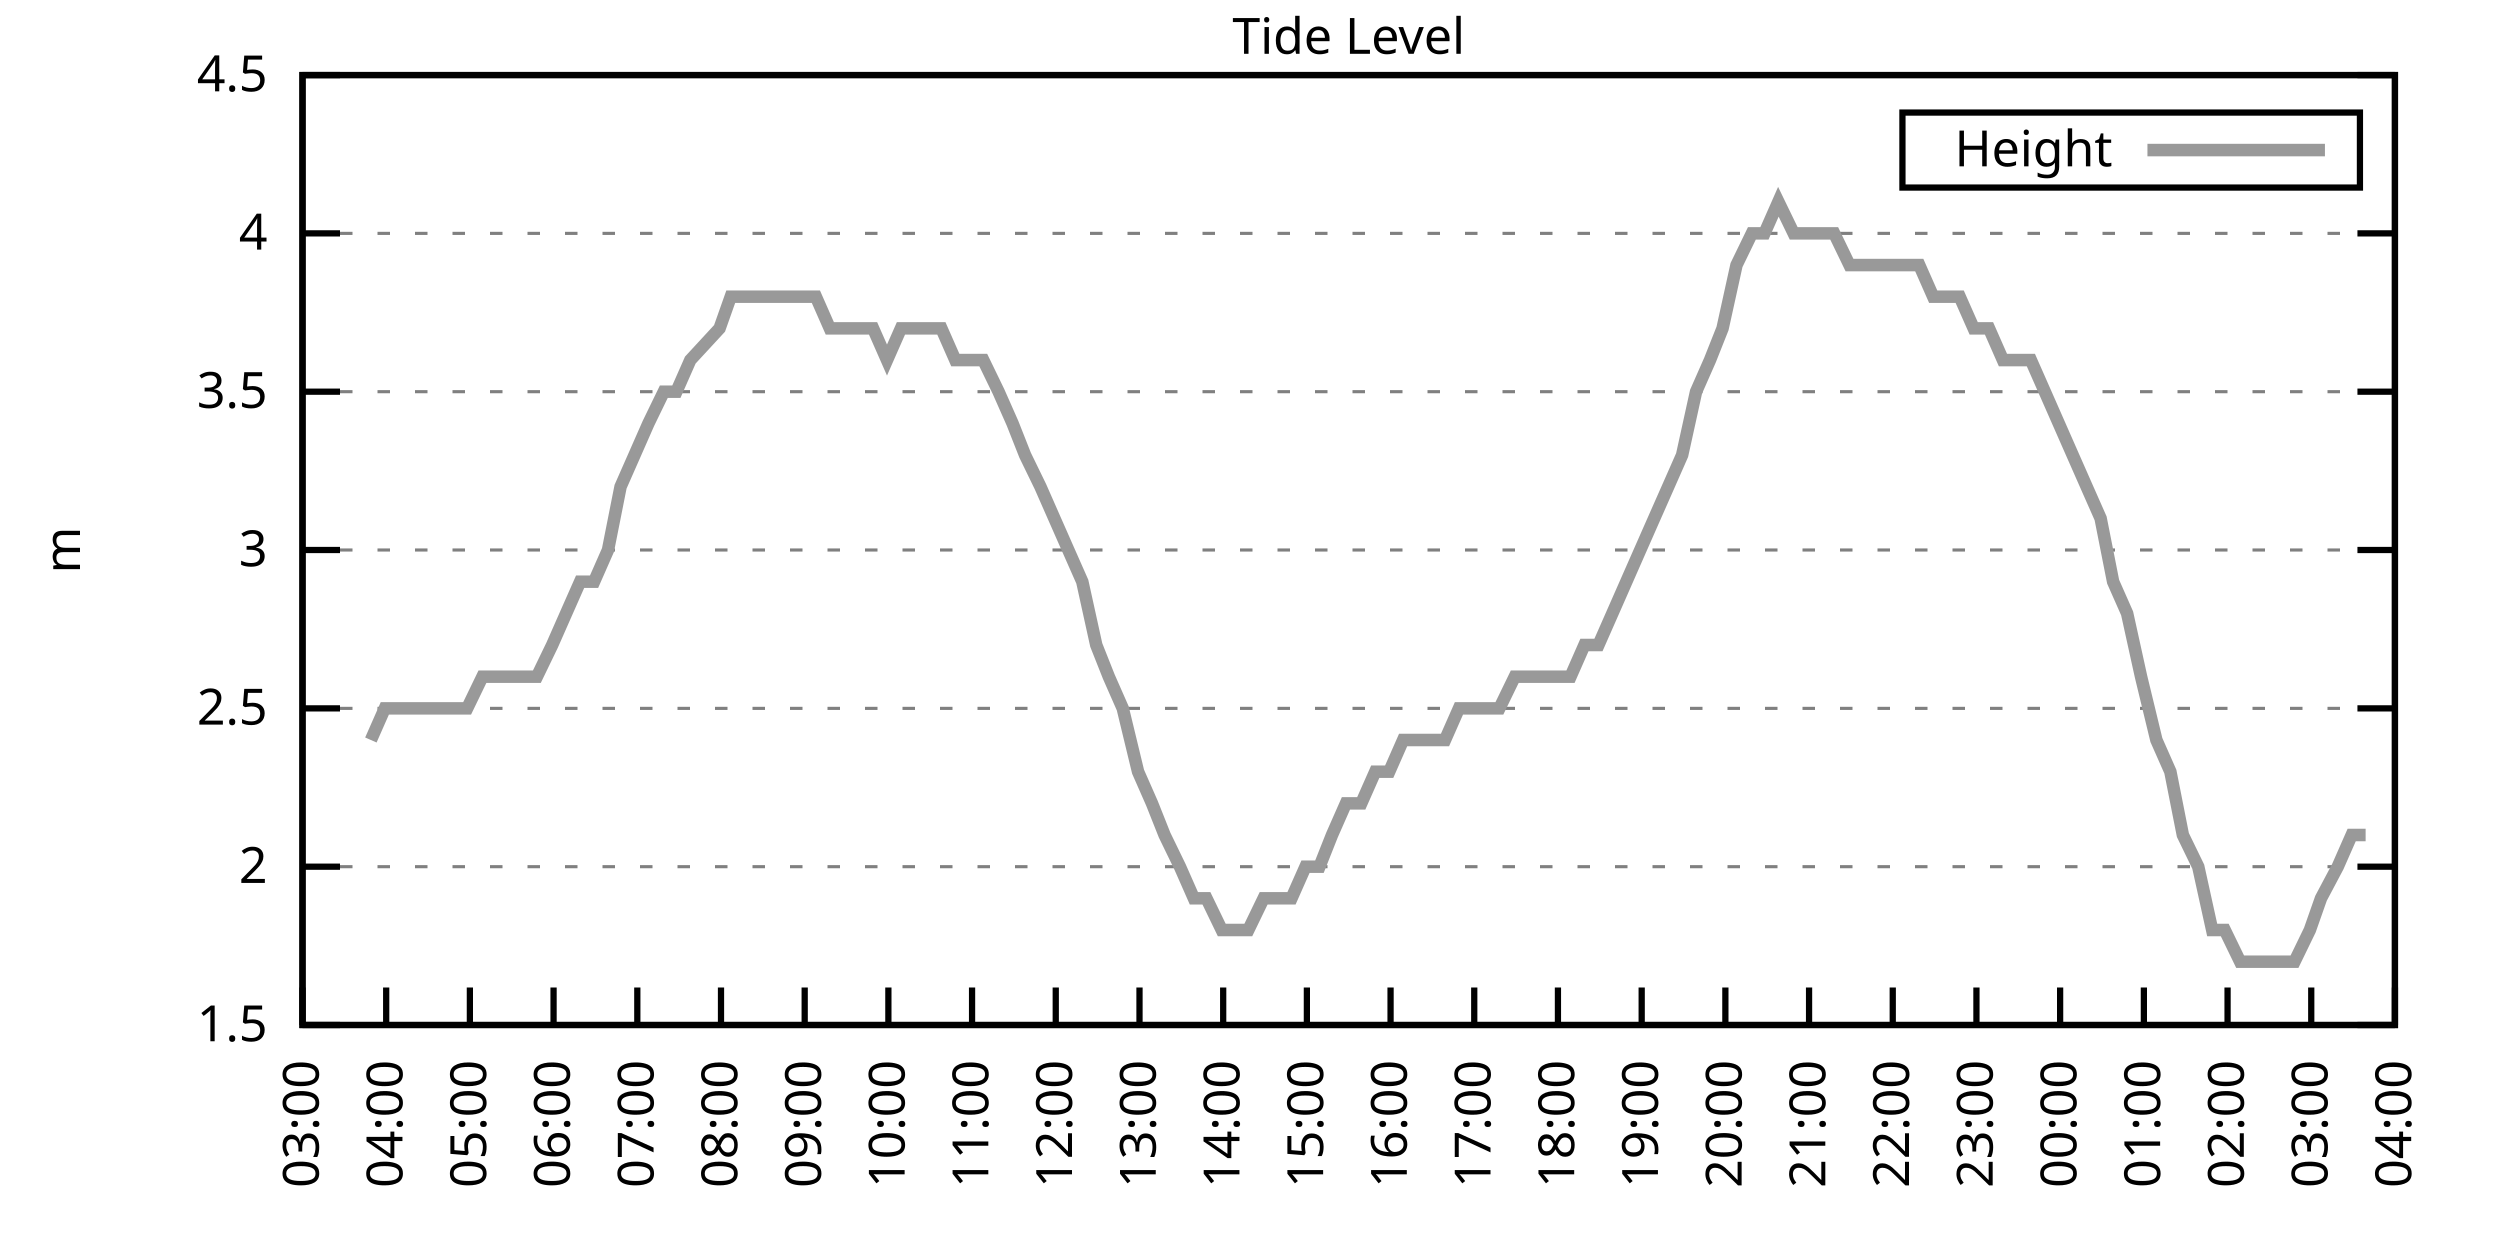
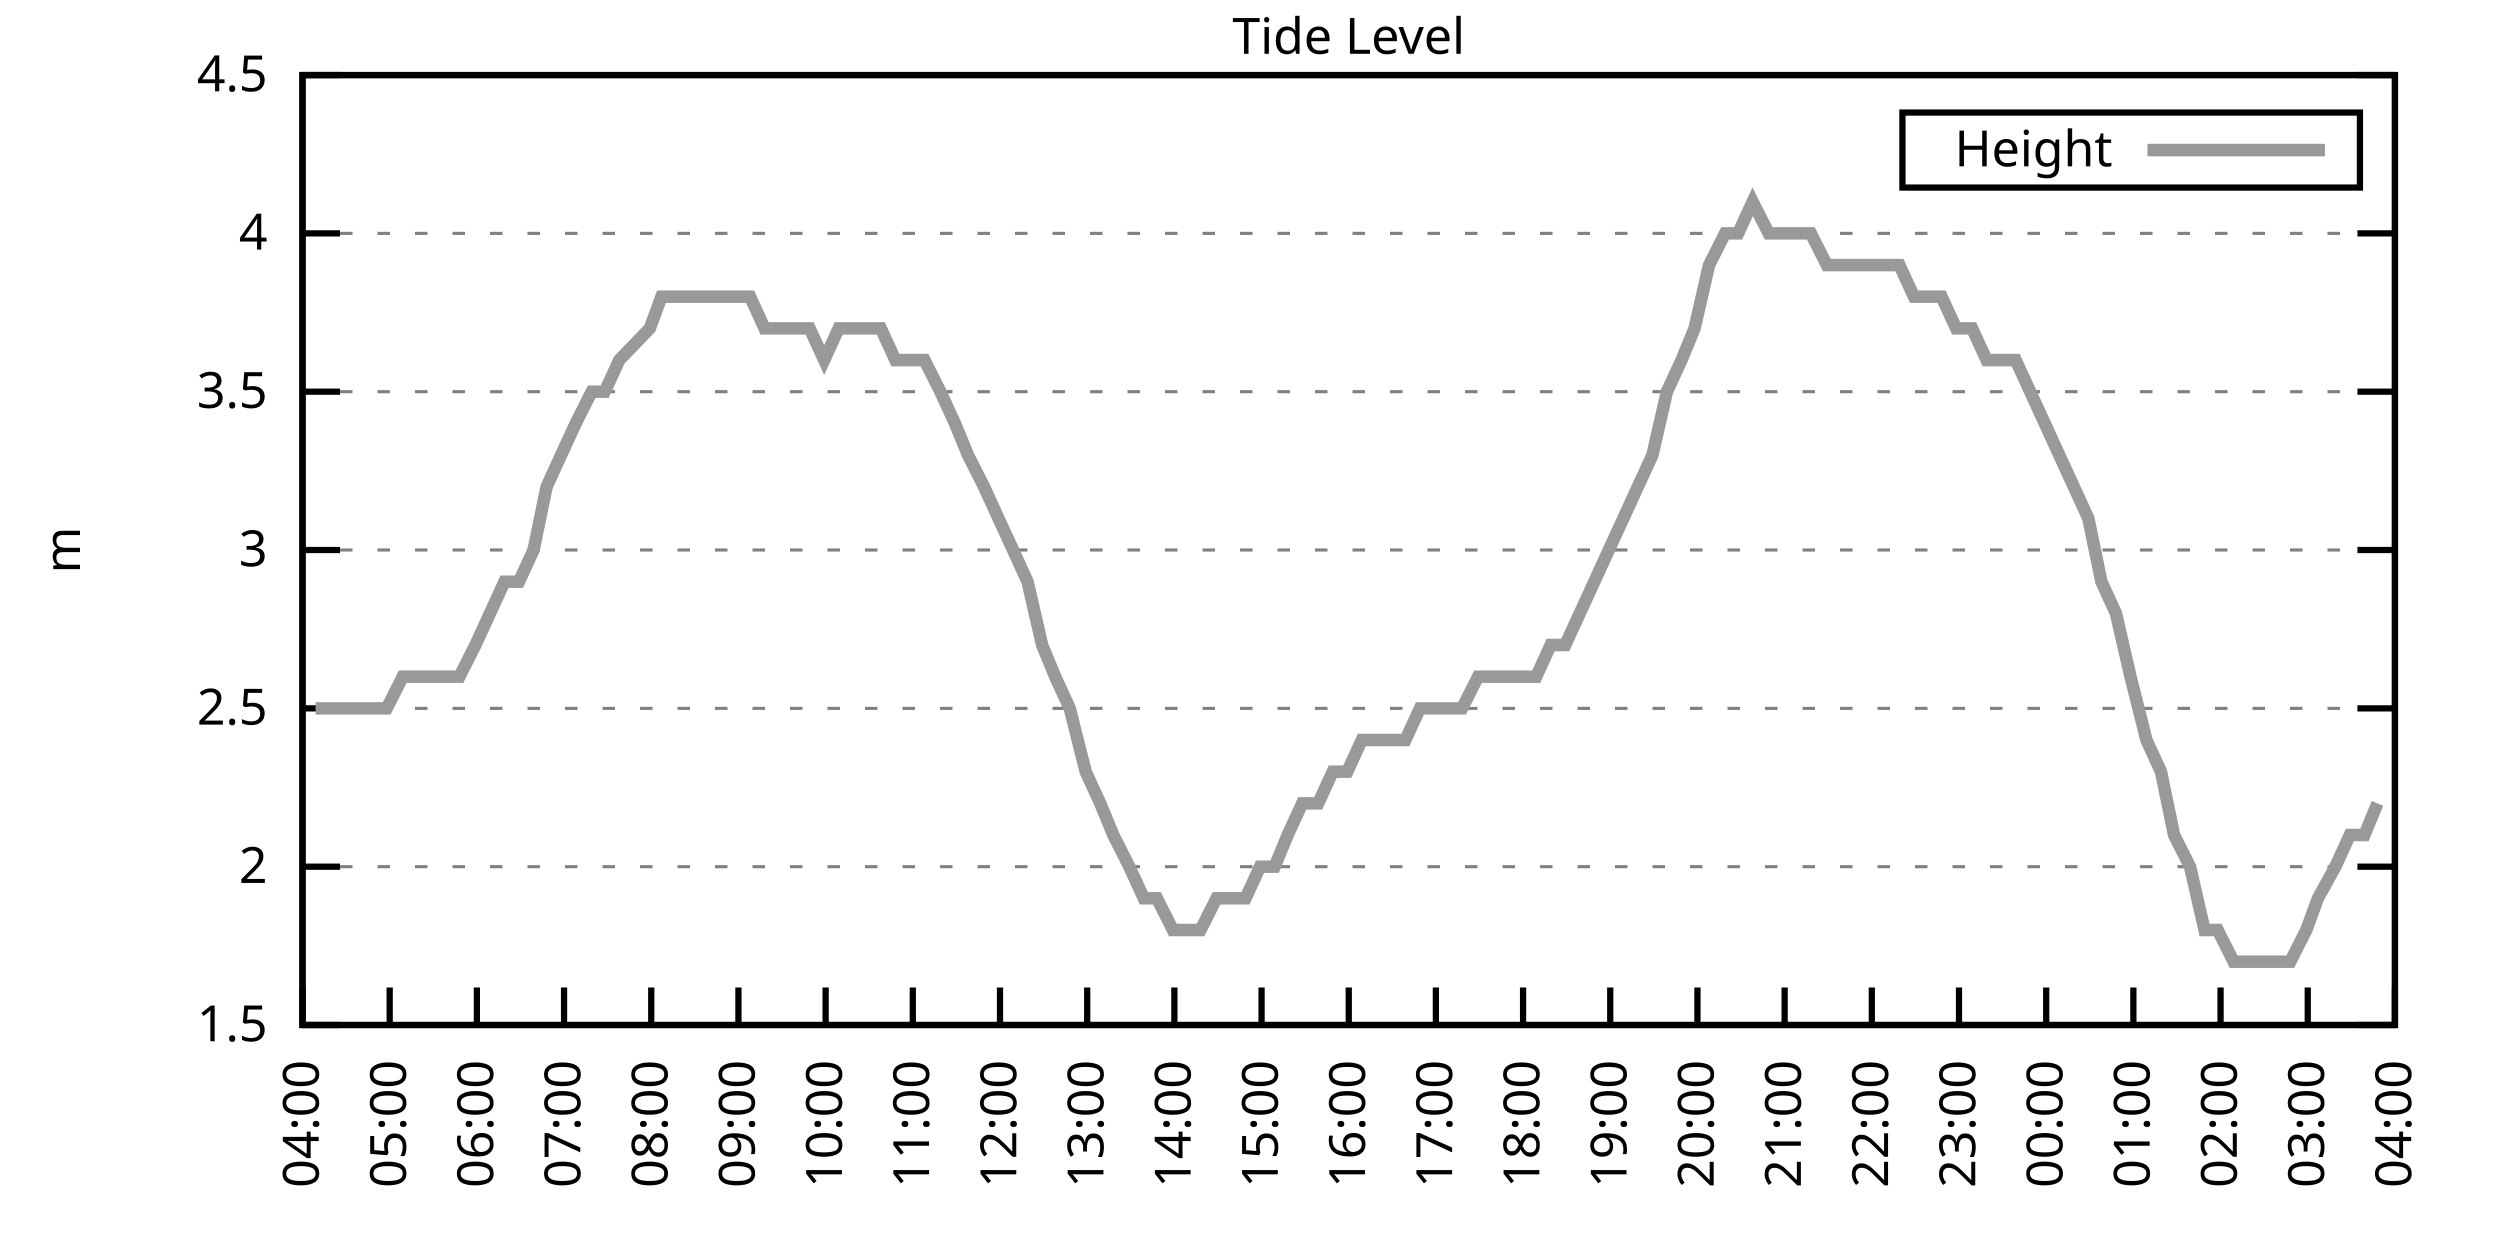
<svg xmlns="http://www.w3.org/2000/svg" xmlns:xlink="http://www.w3.org/1999/xlink" width="400" height="200" viewBox="0 0 400 200">
  <g id="gnuplot_canvas">
    <rect x="0" y="0" width="400" height="200" fill="none" />
    <defs>
      <circle id="gpDot" r="0.5" stroke-width="0.5" stroke="currentColor" />
      <path id="gpPt0" stroke-width="0.333" stroke="currentColor" d="M-1,0 h2 M0,-1 v2" />
      <path id="gpPt1" stroke-width="0.333" stroke="currentColor" d="M-1,-1 L1,1 M1,-1 L-1,1" />
      <path id="gpPt2" stroke-width="0.333" stroke="currentColor" d="M-1,0 L1,0 M0,-1 L0,1 M-1,-1 L1,1 M-1,1 L1,-1" />
      <rect id="gpPt3" stroke-width="0.333" stroke="currentColor" x="-1" y="-1" width="2" height="2" />
      <rect id="gpPt4" stroke-width="0.333" stroke="currentColor" fill="currentColor" x="-1" y="-1" width="2" height="2" />
      <circle id="gpPt5" stroke-width="0.333" stroke="currentColor" cx="0" cy="0" r="1" />
      <use xlink:href="#gpPt5" id="gpPt6" fill="currentColor" stroke="none" />
      <path id="gpPt7" stroke-width="0.333" stroke="currentColor" d="M0,-1.33 L-1.33,0.67 L1.33,0.67 z" />
      <use xlink:href="#gpPt7" id="gpPt8" fill="currentColor" stroke="none" />
      <use xlink:href="#gpPt7" id="gpPt9" stroke="currentColor" transform="rotate(180)" />
      <use xlink:href="#gpPt9" id="gpPt10" fill="currentColor" stroke="none" />
      <use xlink:href="#gpPt3" id="gpPt11" stroke="currentColor" transform="rotate(45)" />
      <use xlink:href="#gpPt11" id="gpPt12" fill="currentColor" stroke="none" />
      <path id="gpPt13" stroke-width="0.333" stroke="currentColor" d="M0,1.330 L1.265,0.411 L0.782,-1.067 L-0.782,-1.076 L-1.265,0.411 z" />
      <use xlink:href="#gpPt13" id="gpPt14" fill="currentColor" stroke="none" />
      <filter id="textbox" filterUnits="objectBoundingBox" x="0" y="0" height="1" width="1">
        <feFlood flood-color="white" flood-opacity="1" result="bgnd" />
        <feComposite in="SourceGraphic" in2="bgnd" operator="atop" />
      </filter>
      <filter id="greybox" filterUnits="objectBoundingBox" x="0" y="0" height="1" width="1">
        <feFlood flood-color="lightgrey" flood-opacity="1" result="grey" />
        <feComposite in="SourceGraphic" in2="grey" operator="atop" />
      </filter>
    </defs>
    <g fill="none" color="white" stroke="currentColor" stroke-width="1.00" stroke-linecap="butt" stroke-linejoin="miter">
</g>
    <g fill="none" color="black" stroke="currentColor" stroke-width="1.00" stroke-linecap="butt" stroke-linejoin="miter">
      <g stroke="none" shape-rendering="crispEdges">
        <polygon fill="rgb(255, 255, 255)" points="48.40,164.00 383.18,164.00 383.18,12.02 48.40,12.02 " />
      </g>
    </g>
    <g fill="none" color="black" stroke="currentColor" stroke-width="1.00" stroke-linecap="butt" stroke-linejoin="miter">
</g>
    <g fill="none" color="black" stroke="black" stroke-width="0.50" stroke-linecap="butt" stroke-linejoin="miter">
</g>
    <g fill="none" color="gray" stroke="currentColor" stroke-width="0.50" stroke-linecap="butt" stroke-linejoin="miter">
      <path stroke="gray" stroke-dasharray="2,4" class="gridline" d="M48.40,164.00 L383.19,164.00  " />
    </g>
    <g fill="none" color="gray" stroke="gray" stroke-width="1.00" stroke-linecap="butt" stroke-linejoin="miter">
</g>
    <g fill="none" color="black" stroke="currentColor" stroke-width="1.00" stroke-linecap="butt" stroke-linejoin="miter">
      <path stroke="black" d="M48.40,164.00 L54.40,164.00 M383.19,164.00 L377.19,164.00  " />
      <g transform="translate(42.80,166.60)" stroke="none" fill="black" font-family="Sans" font-size="8.00" text-anchor="end">
        <text>
          <tspan font-family="Sans"> 1.5</tspan>
        </text>
      </g>
    </g>
    <g fill="none" color="black" stroke="currentColor" stroke-width="1.00" stroke-linecap="butt" stroke-linejoin="miter">
</g>
    <g fill="none" color="black" stroke="black" stroke-width="0.50" stroke-linecap="butt" stroke-linejoin="miter">
</g>
    <g fill="none" color="gray" stroke="currentColor" stroke-width="0.50" stroke-linecap="butt" stroke-linejoin="miter">
      <path stroke="gray" stroke-dasharray="2,4" class="gridline" d="M48.40,138.67 L383.19,138.67  " />
    </g>
    <g fill="none" color="gray" stroke="gray" stroke-width="1.00" stroke-linecap="butt" stroke-linejoin="miter">
</g>
    <g fill="none" color="black" stroke="currentColor" stroke-width="1.00" stroke-linecap="butt" stroke-linejoin="miter">
      <path stroke="black" d="M48.40,138.67 L54.40,138.67 M383.19,138.67 L377.19,138.67  " />
      <g transform="translate(42.80,141.27)" stroke="none" fill="black" font-family="Sans" font-size="8.00" text-anchor="end">
        <text>
          <tspan font-family="Sans"> 2</tspan>
        </text>
      </g>
    </g>
    <g fill="none" color="black" stroke="currentColor" stroke-width="1.00" stroke-linecap="butt" stroke-linejoin="miter">
</g>
    <g fill="none" color="black" stroke="black" stroke-width="0.50" stroke-linecap="butt" stroke-linejoin="miter">
</g>
    <g fill="none" color="gray" stroke="currentColor" stroke-width="0.50" stroke-linecap="butt" stroke-linejoin="miter">
      <path stroke="gray" stroke-dasharray="2,4" class="gridline" d="M48.40,113.34 L383.19,113.34  " />
    </g>
    <g fill="none" color="gray" stroke="gray" stroke-width="1.00" stroke-linecap="butt" stroke-linejoin="miter">
</g>
    <g fill="none" color="black" stroke="currentColor" stroke-width="1.00" stroke-linecap="butt" stroke-linejoin="miter">
      <path stroke="black" d="M48.40,113.34 L54.40,113.34 M383.19,113.34 L377.19,113.34  " />
      <g transform="translate(42.80,115.94)" stroke="none" fill="black" font-family="Sans" font-size="8.00" text-anchor="end">
        <text>
          <tspan font-family="Sans"> 2.5</tspan>
        </text>
      </g>
    </g>
    <g fill="none" color="black" stroke="currentColor" stroke-width="1.00" stroke-linecap="butt" stroke-linejoin="miter">
</g>
    <g fill="none" color="black" stroke="black" stroke-width="0.50" stroke-linecap="butt" stroke-linejoin="miter">
</g>
    <g fill="none" color="gray" stroke="currentColor" stroke-width="0.50" stroke-linecap="butt" stroke-linejoin="miter">
      <path stroke="gray" stroke-dasharray="2,4" class="gridline" d="M48.40,88.00 L383.19,88.00  " />
    </g>
    <g fill="none" color="gray" stroke="gray" stroke-width="1.00" stroke-linecap="butt" stroke-linejoin="miter">
</g>
    <g fill="none" color="black" stroke="currentColor" stroke-width="1.00" stroke-linecap="butt" stroke-linejoin="miter">
      <path stroke="black" d="M48.40,88.00 L54.40,88.00 M383.19,88.00 L377.19,88.00  " />
      <g transform="translate(42.80,90.60)" stroke="none" fill="black" font-family="Sans" font-size="8.00" text-anchor="end">
        <text>
          <tspan font-family="Sans"> 3</tspan>
        </text>
      </g>
    </g>
    <g fill="none" color="black" stroke="currentColor" stroke-width="1.00" stroke-linecap="butt" stroke-linejoin="miter">
</g>
    <g fill="none" color="black" stroke="black" stroke-width="0.50" stroke-linecap="butt" stroke-linejoin="miter">
</g>
    <g fill="none" color="gray" stroke="currentColor" stroke-width="0.50" stroke-linecap="butt" stroke-linejoin="miter">
      <path stroke="gray" stroke-dasharray="2,4" class="gridline" d="M48.40,62.67 L383.19,62.67  " />
    </g>
    <g fill="none" color="gray" stroke="gray" stroke-width="1.00" stroke-linecap="butt" stroke-linejoin="miter">
</g>
    <g fill="none" color="black" stroke="currentColor" stroke-width="1.00" stroke-linecap="butt" stroke-linejoin="miter">
      <path stroke="black" d="M48.40,62.67 L54.40,62.67 M383.19,62.67 L377.19,62.67  " />
      <g transform="translate(42.80,65.27)" stroke="none" fill="black" font-family="Sans" font-size="8.00" text-anchor="end">
        <text>
          <tspan font-family="Sans"> 3.5</tspan>
        </text>
      </g>
    </g>
    <g fill="none" color="black" stroke="currentColor" stroke-width="1.00" stroke-linecap="butt" stroke-linejoin="miter">
</g>
    <g fill="none" color="black" stroke="black" stroke-width="0.50" stroke-linecap="butt" stroke-linejoin="miter">
</g>
    <g fill="none" color="gray" stroke="currentColor" stroke-width="0.50" stroke-linecap="butt" stroke-linejoin="miter">
      <path stroke="gray" stroke-dasharray="2,4" class="gridline" d="M48.40,37.34 L383.19,37.34  " />
    </g>
    <g fill="none" color="gray" stroke="gray" stroke-width="1.00" stroke-linecap="butt" stroke-linejoin="miter">
</g>
    <g fill="none" color="black" stroke="currentColor" stroke-width="1.00" stroke-linecap="butt" stroke-linejoin="miter">
      <path stroke="black" d="M48.40,37.34 L54.40,37.34 M383.19,37.34 L377.19,37.34  " />
      <g transform="translate(42.80,39.94)" stroke="none" fill="black" font-family="Sans" font-size="8.00" text-anchor="end">
        <text>
          <tspan font-family="Sans"> 4</tspan>
        </text>
      </g>
    </g>
    <g fill="none" color="black" stroke="currentColor" stroke-width="1.00" stroke-linecap="butt" stroke-linejoin="miter">
</g>
    <g fill="none" color="black" stroke="black" stroke-width="0.50" stroke-linecap="butt" stroke-linejoin="miter">
</g>
    <g fill="none" color="gray" stroke="currentColor" stroke-width="0.50" stroke-linecap="butt" stroke-linejoin="miter">
      <path stroke="gray" stroke-dasharray="2,4" class="gridline" d="M48.40,12.01 L383.19,12.01  " />
    </g>
    <g fill="none" color="gray" stroke="gray" stroke-width="1.00" stroke-linecap="butt" stroke-linejoin="miter">
</g>
    <g fill="none" color="black" stroke="currentColor" stroke-width="1.00" stroke-linecap="butt" stroke-linejoin="miter">
      <path stroke="black" d="M48.40,12.01 L54.40,12.01 M383.19,12.01 L377.19,12.01  " />
      <g transform="translate(42.80,14.61)" stroke="none" fill="black" font-family="Sans" font-size="8.00" text-anchor="end">
        <text>
          <tspan font-family="Sans"> 4.5</tspan>
        </text>
      </g>
    </g>
    <g fill="none" color="black" stroke="currentColor" stroke-width="1.00" stroke-linecap="butt" stroke-linejoin="miter">
      <path stroke="black" d="M48.40,164.00 L48.40,158.00  " />
      <g transform="translate(51.00,169.60) rotate(270.00)" stroke="none" fill="black" font-family="Sans" font-size="8.00" text-anchor="end">
        <text>
-           <tspan font-family="Sans">03:00</tspan>
-         </text>
-       </g>
-     </g>
-     <g fill="none" color="black" stroke="currentColor" stroke-width="1.00" stroke-linecap="butt" stroke-linejoin="miter">
-       <path stroke="black" d="M61.79,164.00 L61.79,158.00  " />
-       <g transform="translate(64.39,169.60) rotate(270.00)" stroke="none" fill="black" font-family="Sans" font-size="8.00" text-anchor="end">
-         <text>
          <tspan font-family="Sans">04:00</tspan>
        </text>
      </g>
    </g>
    <g fill="none" color="black" stroke="currentColor" stroke-width="1.00" stroke-linecap="butt" stroke-linejoin="miter">
-       <path stroke="black" d="M75.18,164.00 L75.18,158.00  " />
-       <g transform="translate(77.78,169.60) rotate(270.00)" stroke="none" fill="black" font-family="Sans" font-size="8.00" text-anchor="end">
+       <path stroke="black" d="M62.35,164.00 L62.35,158.00  " />
+       <g transform="translate(64.95,169.60) rotate(270.00)" stroke="none" fill="black" font-family="Sans" font-size="8.00" text-anchor="end">
        <text>
          <tspan font-family="Sans">05:00</tspan>
        </text>
      </g>
    </g>
    <g fill="none" color="black" stroke="currentColor" stroke-width="1.00" stroke-linecap="butt" stroke-linejoin="miter">
-       <path stroke="black" d="M88.57,164.00 L88.57,158.00  " />
-       <g transform="translate(91.17,169.60) rotate(270.00)" stroke="none" fill="black" font-family="Sans" font-size="8.00" text-anchor="end">
+       <path stroke="black" d="M76.30,164.00 L76.30,158.00  " />
+       <g transform="translate(78.90,169.60) rotate(270.00)" stroke="none" fill="black" font-family="Sans" font-size="8.00" text-anchor="end">
        <text>
          <tspan font-family="Sans">06:00</tspan>
        </text>
      </g>
    </g>
    <g fill="none" color="black" stroke="currentColor" stroke-width="1.00" stroke-linecap="butt" stroke-linejoin="miter">
-       <path stroke="black" d="M101.97,164.00 L101.97,158.00  " />
-       <g transform="translate(104.57,169.60) rotate(270.00)" stroke="none" fill="black" font-family="Sans" font-size="8.00" text-anchor="end">
+       <path stroke="black" d="M90.25,164.00 L90.25,158.00  " />
+       <g transform="translate(92.85,169.60) rotate(270.00)" stroke="none" fill="black" font-family="Sans" font-size="8.00" text-anchor="end">
        <text>
          <tspan font-family="Sans">07:00</tspan>
        </text>
      </g>
    </g>
    <g fill="none" color="black" stroke="currentColor" stroke-width="1.00" stroke-linecap="butt" stroke-linejoin="miter">
-       <path stroke="black" d="M115.36,164.00 L115.36,158.00  " />
-       <g transform="translate(117.96,169.60) rotate(270.00)" stroke="none" fill="black" font-family="Sans" font-size="8.00" text-anchor="end">
+       <path stroke="black" d="M104.20,164.00 L104.20,158.00  " />
+       <g transform="translate(106.80,169.60) rotate(270.00)" stroke="none" fill="black" font-family="Sans" font-size="8.00" text-anchor="end">
        <text>
          <tspan font-family="Sans">08:00</tspan>
        </text>
      </g>
    </g>
    <g fill="none" color="black" stroke="currentColor" stroke-width="1.00" stroke-linecap="butt" stroke-linejoin="miter">
-       <path stroke="black" d="M128.75,164.00 L128.75,158.00  " />
-       <g transform="translate(131.35,169.60) rotate(270.00)" stroke="none" fill="black" font-family="Sans" font-size="8.00" text-anchor="end">
+       <path stroke="black" d="M118.15,164.00 L118.15,158.00  " />
+       <g transform="translate(120.75,169.60) rotate(270.00)" stroke="none" fill="black" font-family="Sans" font-size="8.00" text-anchor="end">
        <text>
          <tspan font-family="Sans">09:00</tspan>
        </text>
      </g>
    </g>
    <g fill="none" color="black" stroke="currentColor" stroke-width="1.00" stroke-linecap="butt" stroke-linejoin="miter">
-       <path stroke="black" d="M142.14,164.00 L142.14,158.00  " />
-       <g transform="translate(144.74,169.60) rotate(270.00)" stroke="none" fill="black" font-family="Sans" font-size="8.00" text-anchor="end">
+       <path stroke="black" d="M132.10,164.00 L132.10,158.00  " />
+       <g transform="translate(134.70,169.60) rotate(270.00)" stroke="none" fill="black" font-family="Sans" font-size="8.00" text-anchor="end">
        <text>
          <tspan font-family="Sans">10:00</tspan>
        </text>
      </g>
    </g>
    <g fill="none" color="black" stroke="currentColor" stroke-width="1.00" stroke-linecap="butt" stroke-linejoin="miter">
-       <path stroke="black" d="M155.53,164.00 L155.53,158.00  " />
-       <g transform="translate(158.13,169.60) rotate(270.00)" stroke="none" fill="black" font-family="Sans" font-size="8.00" text-anchor="end">
+       <path stroke="black" d="M146.05,164.00 L146.05,158.00  " />
+       <g transform="translate(148.65,169.60) rotate(270.00)" stroke="none" fill="black" font-family="Sans" font-size="8.00" text-anchor="end">
        <text>
          <tspan font-family="Sans">11:00</tspan>
        </text>
      </g>
    </g>
    <g fill="none" color="black" stroke="currentColor" stroke-width="1.00" stroke-linecap="butt" stroke-linejoin="miter">
-       <path stroke="black" d="M168.92,164.00 L168.92,158.00  " />
-       <g transform="translate(171.52,169.60) rotate(270.00)" stroke="none" fill="black" font-family="Sans" font-size="8.00" text-anchor="end">
+       <path stroke="black" d="M160.00,164.00 L160.00,158.00  " />
+       <g transform="translate(162.60,169.60) rotate(270.00)" stroke="none" fill="black" font-family="Sans" font-size="8.00" text-anchor="end">
        <text>
          <tspan font-family="Sans">12:00</tspan>
        </text>
      </g>
    </g>
    <g fill="none" color="black" stroke="currentColor" stroke-width="1.00" stroke-linecap="butt" stroke-linejoin="miter">
-       <path stroke="black" d="M182.32,164.00 L182.32,158.00  " />
-       <g transform="translate(184.92,169.60) rotate(270.00)" stroke="none" fill="black" font-family="Sans" font-size="8.00" text-anchor="end">
+       <path stroke="black" d="M173.95,164.00 L173.95,158.00  " />
+       <g transform="translate(176.55,169.60) rotate(270.00)" stroke="none" fill="black" font-family="Sans" font-size="8.00" text-anchor="end">
        <text>
          <tspan font-family="Sans">13:00</tspan>
        </text>
      </g>
    </g>
    <g fill="none" color="black" stroke="currentColor" stroke-width="1.00" stroke-linecap="butt" stroke-linejoin="miter">
-       <path stroke="black" d="M195.71,164.00 L195.71,158.00  " />
-       <g transform="translate(198.31,169.60) rotate(270.00)" stroke="none" fill="black" font-family="Sans" font-size="8.00" text-anchor="end">
+       <path stroke="black" d="M187.90,164.00 L187.90,158.00  " />
+       <g transform="translate(190.50,169.60) rotate(270.00)" stroke="none" fill="black" font-family="Sans" font-size="8.00" text-anchor="end">
        <text>
          <tspan font-family="Sans">14:00</tspan>
        </text>
      </g>
    </g>
    <g fill="none" color="black" stroke="currentColor" stroke-width="1.00" stroke-linecap="butt" stroke-linejoin="miter">
-       <path stroke="black" d="M209.10,164.00 L209.10,158.00  " />
-       <g transform="translate(211.70,169.60) rotate(270.00)" stroke="none" fill="black" font-family="Sans" font-size="8.00" text-anchor="end">
+       <path stroke="black" d="M201.85,164.00 L201.85,158.00  " />
+       <g transform="translate(204.45,169.60) rotate(270.00)" stroke="none" fill="black" font-family="Sans" font-size="8.00" text-anchor="end">
        <text>
          <tspan font-family="Sans">15:00</tspan>
        </text>
      </g>
    </g>
    <g fill="none" color="black" stroke="currentColor" stroke-width="1.00" stroke-linecap="butt" stroke-linejoin="miter">
-       <path stroke="black" d="M222.49,164.00 L222.49,158.00  " />
-       <g transform="translate(225.09,169.60) rotate(270.00)" stroke="none" fill="black" font-family="Sans" font-size="8.00" text-anchor="end">
+       <path stroke="black" d="M215.80,164.00 L215.80,158.00  " />
+       <g transform="translate(218.40,169.60) rotate(270.00)" stroke="none" fill="black" font-family="Sans" font-size="8.00" text-anchor="end">
        <text>
          <tspan font-family="Sans">16:00</tspan>
        </text>
      </g>
    </g>
    <g fill="none" color="black" stroke="currentColor" stroke-width="1.00" stroke-linecap="butt" stroke-linejoin="miter">
-       <path stroke="black" d="M235.88,164.00 L235.88,158.00  " />
-       <g transform="translate(238.48,169.60) rotate(270.00)" stroke="none" fill="black" font-family="Sans" font-size="8.00" text-anchor="end">
+       <path stroke="black" d="M229.74,164.00 L229.74,158.00  " />
+       <g transform="translate(232.34,169.60) rotate(270.00)" stroke="none" fill="black" font-family="Sans" font-size="8.00" text-anchor="end">
        <text>
          <tspan font-family="Sans">17:00</tspan>
        </text>
      </g>
    </g>
    <g fill="none" color="black" stroke="currentColor" stroke-width="1.00" stroke-linecap="butt" stroke-linejoin="miter">
-       <path stroke="black" d="M249.27,164.00 L249.27,158.00  " />
-       <g transform="translate(251.87,169.60) rotate(270.00)" stroke="none" fill="black" font-family="Sans" font-size="8.00" text-anchor="end">
+       <path stroke="black" d="M243.69,164.00 L243.69,158.00  " />
+       <g transform="translate(246.29,169.60) rotate(270.00)" stroke="none" fill="black" font-family="Sans" font-size="8.00" text-anchor="end">
        <text>
          <tspan font-family="Sans">18:00</tspan>
        </text>
      </g>
    </g>
    <g fill="none" color="black" stroke="currentColor" stroke-width="1.00" stroke-linecap="butt" stroke-linejoin="miter">
-       <path stroke="black" d="M262.67,164.00 L262.67,158.00  " />
-       <g transform="translate(265.27,169.60) rotate(270.00)" stroke="none" fill="black" font-family="Sans" font-size="8.00" text-anchor="end">
+       <path stroke="black" d="M257.64,164.00 L257.64,158.00  " />
+       <g transform="translate(260.24,169.60) rotate(270.00)" stroke="none" fill="black" font-family="Sans" font-size="8.00" text-anchor="end">
        <text>
          <tspan font-family="Sans">19:00</tspan>
        </text>
      </g>
    </g>
    <g fill="none" color="black" stroke="currentColor" stroke-width="1.00" stroke-linecap="butt" stroke-linejoin="miter">
-       <path stroke="black" d="M276.06,164.00 L276.06,158.00  " />
-       <g transform="translate(278.66,169.60) rotate(270.00)" stroke="none" fill="black" font-family="Sans" font-size="8.00" text-anchor="end">
+       <path stroke="black" d="M271.59,164.00 L271.59,158.00  " />
+       <g transform="translate(274.19,169.60) rotate(270.00)" stroke="none" fill="black" font-family="Sans" font-size="8.00" text-anchor="end">
        <text>
          <tspan font-family="Sans">20:00</tspan>
        </text>
      </g>
    </g>
    <g fill="none" color="black" stroke="currentColor" stroke-width="1.00" stroke-linecap="butt" stroke-linejoin="miter">
-       <path stroke="black" d="M289.45,164.00 L289.45,158.00  " />
-       <g transform="translate(292.05,169.60) rotate(270.00)" stroke="none" fill="black" font-family="Sans" font-size="8.00" text-anchor="end">
+       <path stroke="black" d="M285.54,164.00 L285.54,158.00  " />
+       <g transform="translate(288.14,169.60) rotate(270.00)" stroke="none" fill="black" font-family="Sans" font-size="8.00" text-anchor="end">
        <text>
          <tspan font-family="Sans">21:00</tspan>
        </text>
      </g>
    </g>
    <g fill="none" color="black" stroke="currentColor" stroke-width="1.00" stroke-linecap="butt" stroke-linejoin="miter">
-       <path stroke="black" d="M302.84,164.00 L302.84,158.00  " />
-       <g transform="translate(305.44,169.60) rotate(270.00)" stroke="none" fill="black" font-family="Sans" font-size="8.00" text-anchor="end">
+       <path stroke="black" d="M299.49,164.00 L299.49,158.00  " />
+       <g transform="translate(302.09,169.60) rotate(270.00)" stroke="none" fill="black" font-family="Sans" font-size="8.00" text-anchor="end">
        <text>
          <tspan font-family="Sans">22:00</tspan>
        </text>
      </g>
    </g>
    <g fill="none" color="black" stroke="currentColor" stroke-width="1.00" stroke-linecap="butt" stroke-linejoin="miter">
-       <path stroke="black" d="M316.23,164.00 L316.23,158.00  " />
-       <g transform="translate(318.83,169.60) rotate(270.00)" stroke="none" fill="black" font-family="Sans" font-size="8.00" text-anchor="end">
+       <path stroke="black" d="M313.44,164.00 L313.44,158.00  " />
+       <g transform="translate(316.04,169.60) rotate(270.00)" stroke="none" fill="black" font-family="Sans" font-size="8.00" text-anchor="end">
        <text>
          <tspan font-family="Sans">23:00</tspan>
        </text>
      </g>
    </g>
    <g fill="none" color="black" stroke="currentColor" stroke-width="1.00" stroke-linecap="butt" stroke-linejoin="miter">
-       <path stroke="black" d="M329.62,164.00 L329.62,158.00  " />
-       <g transform="translate(332.22,169.60) rotate(270.00)" stroke="none" fill="black" font-family="Sans" font-size="8.00" text-anchor="end">
+       <path stroke="black" d="M327.39,164.00 L327.39,158.00  " />
+       <g transform="translate(329.99,169.60) rotate(270.00)" stroke="none" fill="black" font-family="Sans" font-size="8.00" text-anchor="end">
        <text>
          <tspan font-family="Sans">00:00</tspan>
        </text>
      </g>
    </g>
    <g fill="none" color="black" stroke="currentColor" stroke-width="1.00" stroke-linecap="butt" stroke-linejoin="miter">
-       <path stroke="black" d="M343.02,164.00 L343.02,158.00  " />
-       <g transform="translate(345.62,169.60) rotate(270.00)" stroke="none" fill="black" font-family="Sans" font-size="8.00" text-anchor="end">
+       <path stroke="black" d="M341.34,164.00 L341.34,158.00  " />
+       <g transform="translate(343.94,169.60) rotate(270.00)" stroke="none" fill="black" font-family="Sans" font-size="8.00" text-anchor="end">
        <text>
          <tspan font-family="Sans">01:00</tspan>
        </text>
      </g>
    </g>
    <g fill="none" color="black" stroke="currentColor" stroke-width="1.00" stroke-linecap="butt" stroke-linejoin="miter">
-       <path stroke="black" d="M356.41,164.00 L356.41,158.00  " />
-       <g transform="translate(359.01,169.60) rotate(270.00)" stroke="none" fill="black" font-family="Sans" font-size="8.00" text-anchor="end">
+       <path stroke="black" d="M355.29,164.00 L355.29,158.00  " />
+       <g transform="translate(357.89,169.60) rotate(270.00)" stroke="none" fill="black" font-family="Sans" font-size="8.00" text-anchor="end">
        <text>
          <tspan font-family="Sans">02:00</tspan>
        </text>
      </g>
    </g>
    <g fill="none" color="black" stroke="currentColor" stroke-width="1.00" stroke-linecap="butt" stroke-linejoin="miter">
-       <path stroke="black" d="M369.80,164.00 L369.80,158.00  " />
-       <g transform="translate(372.40,169.60) rotate(270.00)" stroke="none" fill="black" font-family="Sans" font-size="8.00" text-anchor="end">
+       <path stroke="black" d="M369.24,164.00 L369.24,158.00  " />
+       <g transform="translate(371.84,169.60) rotate(270.00)" stroke="none" fill="black" font-family="Sans" font-size="8.00" text-anchor="end">
        <text>
          <tspan font-family="Sans">03:00</tspan>
        </text>
      </g>
    </g>
    <g fill="none" color="black" stroke="currentColor" stroke-width="1.00" stroke-linecap="butt" stroke-linejoin="miter">
      <path stroke="black" d="M383.19,164.00 L383.19,158.00  " />
      <g transform="translate(385.79,169.60) rotate(270.00)" stroke="none" fill="black" font-family="Sans" font-size="8.00" text-anchor="end">
        <text>
          <tspan font-family="Sans">04:00</tspan>
        </text>
      </g>
    </g>
    <g fill="none" color="black" stroke="currentColor" stroke-width="1.00" stroke-linecap="butt" stroke-linejoin="miter">
</g>
    <g fill="none" color="black" stroke="currentColor" stroke-width="1.00" stroke-linecap="butt" stroke-linejoin="miter">
      <path stroke="black" d="M48.40,12.01 L48.40,164.00 L383.19,164.00 L383.19,12.01 L48.40,12.01 Z  " />
    </g>
    <g fill="none" color="black" stroke="currentColor" stroke-width="1.00" stroke-linecap="butt" stroke-linejoin="miter">
</g>
    <g fill="none" color="black" stroke="currentColor" stroke-width="1.00" stroke-linecap="butt" stroke-linejoin="miter">
      <path stroke="black" d="M304.39,30.01 L304.39,18.01 L377.59,18.01 L377.59,30.01 L304.39,30.01 Z  " />
    </g>
    <g id="Tide_level_plot_1">
      <g fill="none" color="white" stroke="black" stroke-width="2.00" stroke-linecap="butt" stroke-linejoin="miter">
</g>
      <g fill="none" color="black" stroke="currentColor" stroke-width="2.00" stroke-linecap="butt" stroke-linejoin="miter">
        <g transform="translate(337.99,26.61)" stroke="none" fill="black" font-family="Sans" font-size="8.00" text-anchor="end">
          <text>
            <tspan font-family="Sans">Height</tspan>
          </text>
        </g>
      </g>
      <g fill="none" color="black" stroke="currentColor" stroke-width="2.00" stroke-linecap="butt" stroke-linejoin="miter">
-         <path stroke="rgb(153, 153, 153)" d="M343.59,24.01 L371.99,24.01 M59.34,118.40 L61.57,113.34 L63.80,113.34 L65.81,113.34 L68.26,113.34 L70.50,113.34   L72.73,113.34 L74.74,113.34 L77.19,108.27 L79.42,108.27 L81.43,108.27 L83.66,108.27 L85.90,108.27 L88.35,103.20   L90.58,98.14 L92.82,93.07 L95.05,93.07 L97.28,88.00 L99.29,77.87 L101.52,72.81 L103.75,67.74 L106.21,62.67   L108.22,62.67 L110.45,57.61 L115.13,52.54 L116.92,47.47 L119.38,47.47 L121.83,47.47 L124.06,47.47 L126.29,47.47   L128.53,47.47 L130.54,47.47 L132.77,52.54 L135.00,52.54 L137.45,52.54 L139.69,52.54 L141.92,57.61 L144.15,52.54   L146.38,52.54 L148.39,52.54 L150.62,52.54 L152.85,57.61 L155.09,57.61 L157.32,57.61 L159.77,62.67 L162.01,67.74   L164.01,72.81 L166.47,77.87 L168.70,82.94 L170.93,88.00 L173.17,93.07 L175.40,103.20 L177.41,108.27 L179.64,113.34   L182.09,123.47 L184.32,128.54 L186.33,133.60 L188.79,138.67 L191.02,143.73 L193.03,143.73 L195.48,148.80 L197.72,148.80   L199.73,148.80 L202.18,143.73 L204.19,143.73 L206.64,143.73 L208.88,138.67 L211.11,138.67 L213.12,133.60 L215.35,128.54   L217.80,128.54 L220.04,123.47 L222.27,123.47 L224.50,118.40 L226.51,118.40 L228.96,118.40 L231.20,118.40 L233.43,113.34   L235.66,113.34 L237.67,113.34 L239.90,113.34 L242.36,108.27 L244.59,108.27 L246.60,108.27 L249.05,108.27 L251.28,108.27   L253.51,103.20 L255.75,103.20 L257.98,98.14 L260.21,93.07 L262.44,88.00 L264.67,82.94 L266.91,77.87 L269.14,72.81   L271.37,62.67 L273.60,57.61 L275.61,52.54 L277.84,42.41 L280.30,37.34 L282.31,37.34 L284.54,32.28 L286.99,37.34   L289.00,37.34 L291.46,37.34 L293.47,37.34 L295.92,42.41 L298.15,42.41 L300.39,42.41 L302.62,42.41 L304.63,42.41   L307.08,42.41 L309.31,47.47 L311.54,47.47 L313.55,47.47 L315.79,52.54 L318.24,52.54 L320.47,57.61 L322.70,57.61   L324.94,57.61 L327.17,62.67 L329.40,67.74 L331.63,72.81 L333.86,77.87 L336.10,82.94 L338.10,93.07 L340.34,98.14   L342.57,108.27 L345.02,118.40 L347.26,123.47 L349.26,133.60 L351.72,138.67 L353.95,148.80 L355.96,148.80 L358.42,153.87   L360.42,153.87 L362.88,153.87 L364.89,153.87 L367.12,153.87 L369.58,148.80 L371.36,143.73 L374.04,138.67 L376.27,133.60   L378.50,133.60  " />
+         <path stroke="rgb(153, 153, 153)" d="M343.59,24.01 L371.99,24.01 M50.49,113.34 L52.58,113.34 L55.14,113.34 L57.47,113.34 L59.79,113.34 L61.88,113.34   L64.44,108.27 L66.77,108.27 L68.86,108.27 L71.18,108.27 L73.51,108.27 L76.07,103.20 L78.39,98.14 L80.72,93.07   L83.04,93.07 L85.37,88.00 L87.46,77.87 L89.78,72.81 L92.11,67.74 L94.67,62.67 L96.76,62.67 L99.08,57.61   L103.97,52.54 L105.83,47.47 L108.38,47.47 L110.94,47.47 L113.27,47.47 L115.59,47.47 L117.92,47.47 L120.01,47.47   L122.33,52.54 L124.66,52.54 L127.22,52.54 L129.54,52.54 L131.87,57.61 L134.19,52.54 L136.51,52.54 L138.61,52.54   L140.93,52.54 L143.26,57.61 L145.58,57.61 L147.91,57.61 L150.46,62.67 L152.79,67.74 L154.88,72.81 L157.44,77.87   L159.76,82.94 L162.09,88.00 L164.41,93.07 L166.74,103.20 L168.83,108.27 L171.16,113.34 L173.71,123.47 L176.04,128.54   L178.13,133.60 L180.69,138.67 L183.01,143.73 L185.11,143.73 L187.66,148.80 L189.99,148.80 L192.08,148.80 L194.64,143.73   L196.73,143.73 L199.29,143.73 L201.61,138.67 L203.94,138.67 L206.03,133.60 L208.36,128.54 L210.91,128.54 L213.24,123.47   L215.56,123.47 L217.89,118.40 L219.98,118.40 L222.54,118.40 L224.86,118.40 L227.19,113.34 L229.51,113.34 L231.60,113.34   L233.93,113.34 L236.49,108.27 L238.81,108.27 L240.90,108.27 L243.46,108.27 L245.79,108.27 L248.11,103.20 L250.44,103.20   L252.76,98.14 L255.09,93.07 L257.41,88.00 L259.74,82.94 L262.06,77.87 L264.39,72.81 L266.71,62.67 L269.04,57.61   L271.13,52.54 L273.45,42.41 L276.01,37.34 L278.10,37.34 L280.43,32.28 L282.99,37.34 L285.08,37.34 L287.64,37.34   L289.73,37.34 L292.29,42.41 L294.61,42.41 L296.94,42.41 L299.26,42.41 L301.35,42.41 L303.91,42.41 L306.23,47.47   L308.56,47.47 L310.65,47.47 L312.98,52.54 L315.53,52.54 L317.86,57.61 L320.18,57.61 L322.51,57.61 L324.83,62.67   L327.16,67.74 L329.48,72.81 L331.81,77.87 L334.13,82.94 L336.23,93.07 L338.55,98.14 L340.88,108.27 L343.43,118.40   L345.76,123.47 L347.85,133.60 L350.41,138.67 L352.73,148.80 L354.83,148.80 L357.38,153.87 L359.48,153.87 L362.03,153.87   L364.13,153.87 L366.45,153.87 L369.01,148.80 L370.87,143.73 L373.66,138.67 L375.98,133.60 L378.31,133.60 L380.40,128.54    " />
      </g>
    </g>
    <g fill="none" color="black" stroke="currentColor" stroke-width="2.00" stroke-linecap="butt" stroke-linejoin="miter">
</g>
    <g fill="none" color="black" stroke="black" stroke-width="1.00" stroke-linecap="butt" stroke-linejoin="miter">
</g>
    <g fill="none" color="black" stroke="currentColor" stroke-width="1.00" stroke-linecap="butt" stroke-linejoin="miter">
      <path stroke="black" d="M48.40,12.01 L48.40,164.00 L383.19,164.00 L383.19,12.01 L48.40,12.01 Z  " />
      <g transform="translate(12.80,88.01) rotate(270.00)" stroke="none" fill="black" font-family="Sans" font-size="8.00" text-anchor="middle">
        <text>
          <tspan font-family="Sans">m</tspan>
        </text>
      </g>
    </g>
    <g fill="none" color="black" stroke="currentColor" stroke-width="1.00" stroke-linecap="butt" stroke-linejoin="miter">
</g>
    <g fill="none" color="black" stroke="currentColor" stroke-width="1.00" stroke-linecap="butt" stroke-linejoin="miter">
      <g transform="translate(215.79,8.61)" stroke="none" fill="black" font-family="Sans" font-size="8.00" text-anchor="middle">
        <text>
          <tspan font-family="Sans">Tide Level</tspan>
        </text>
      </g>
    </g>
    <g fill="none" color="black" stroke="currentColor" stroke-width="1.00" stroke-linecap="butt" stroke-linejoin="miter">
</g>
  </g>
</svg>
